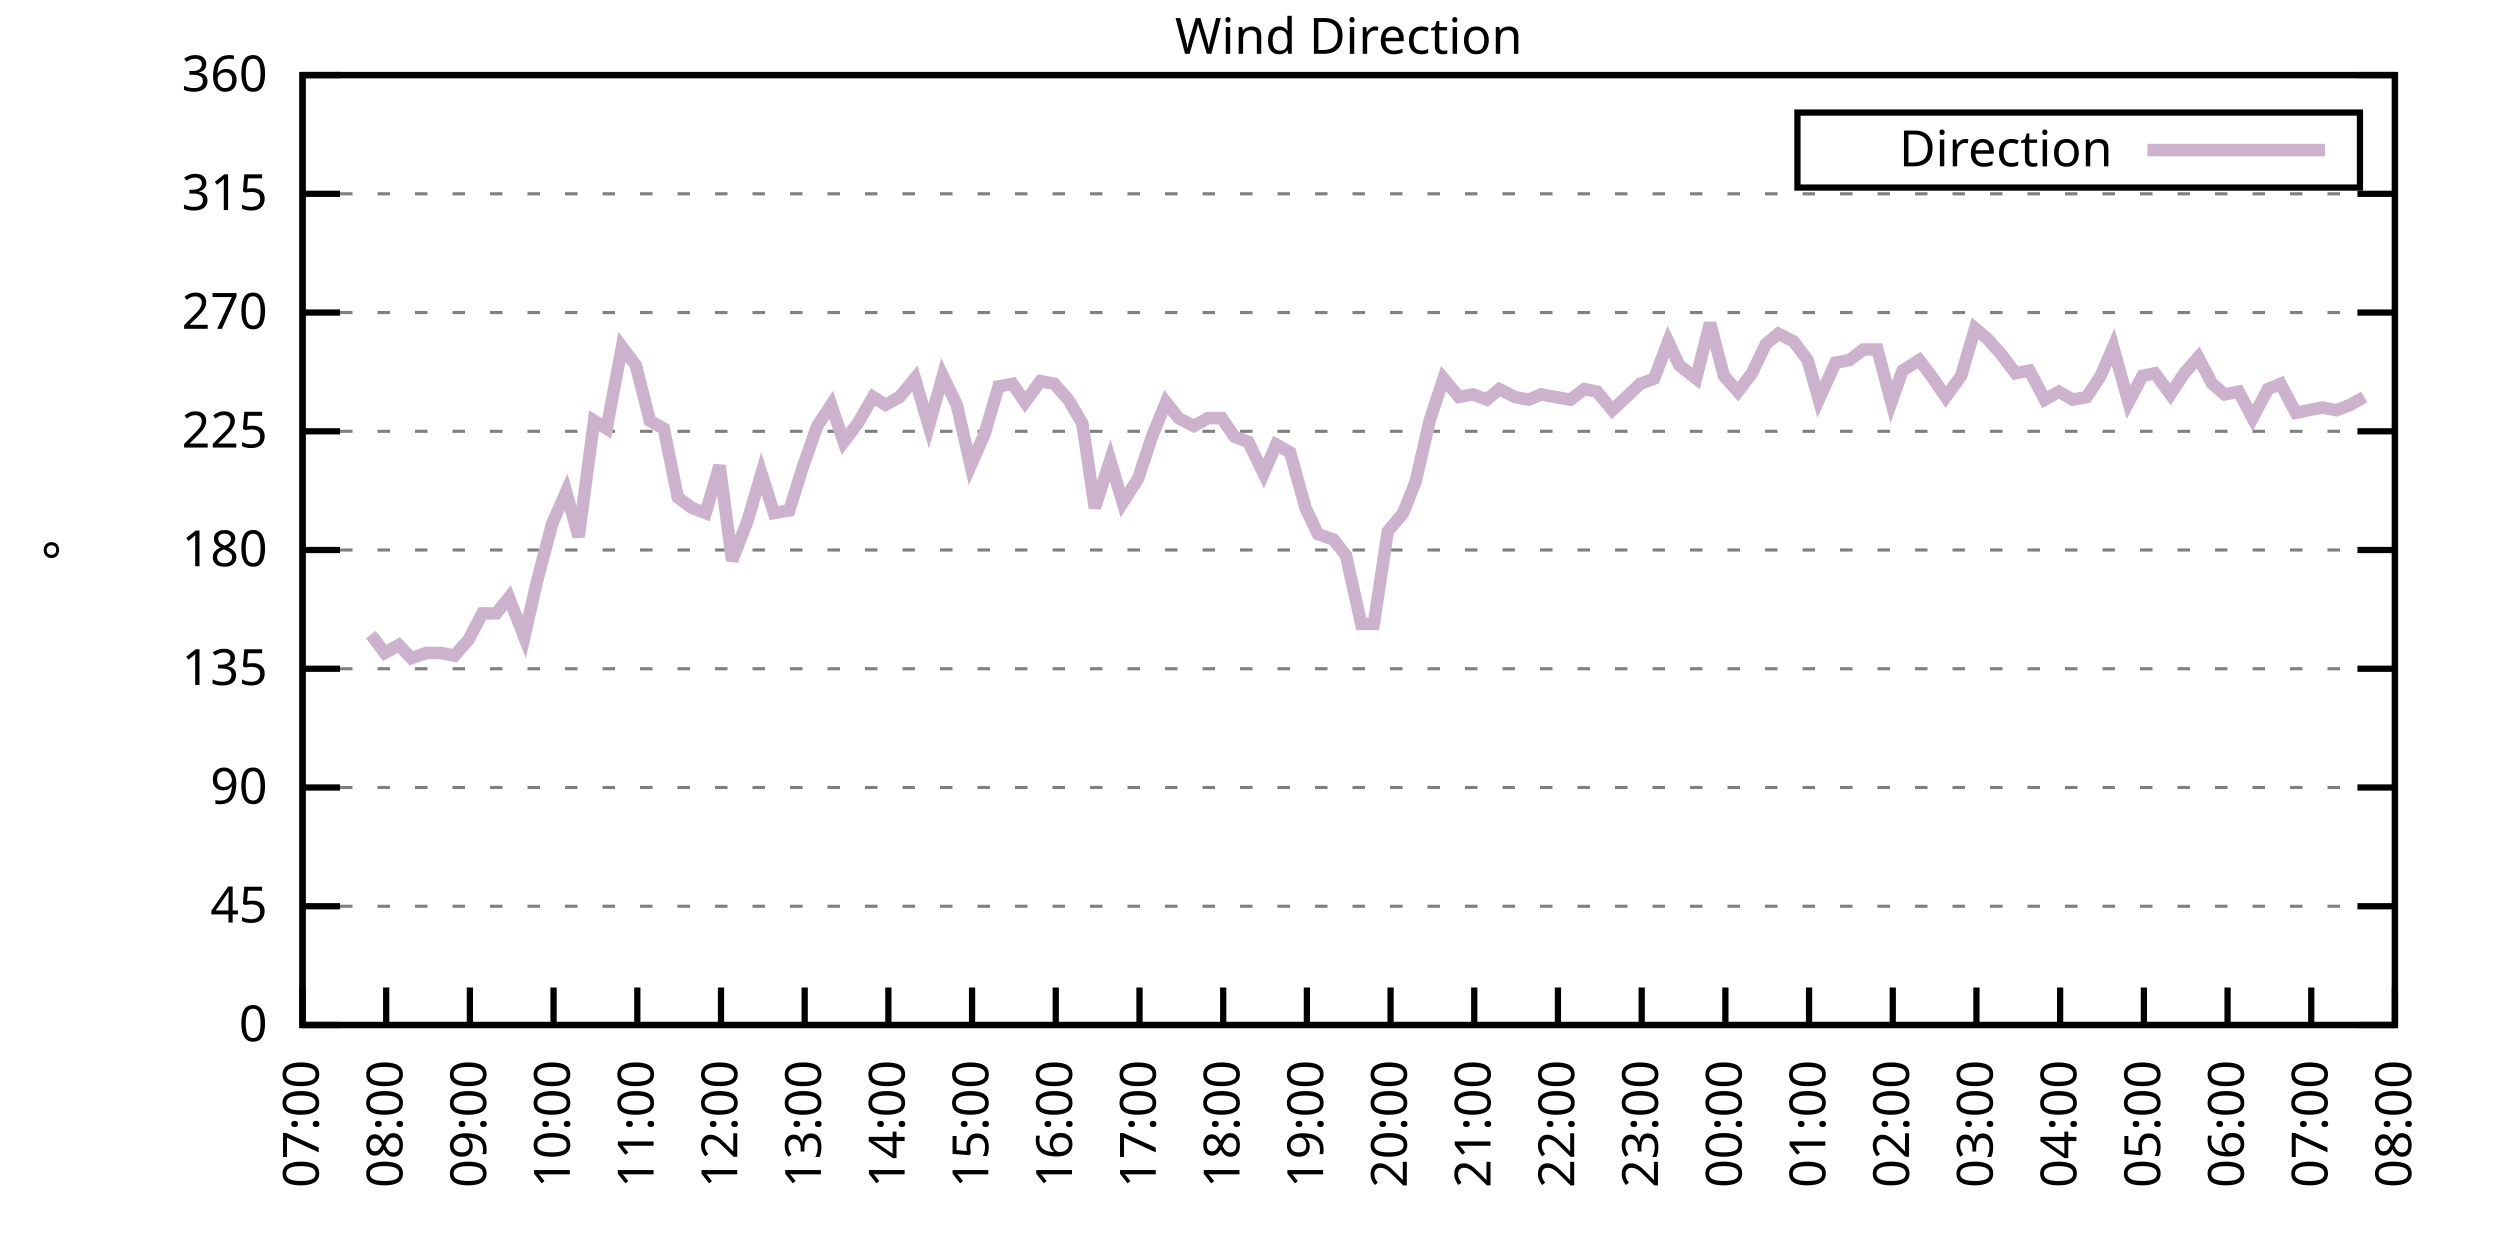
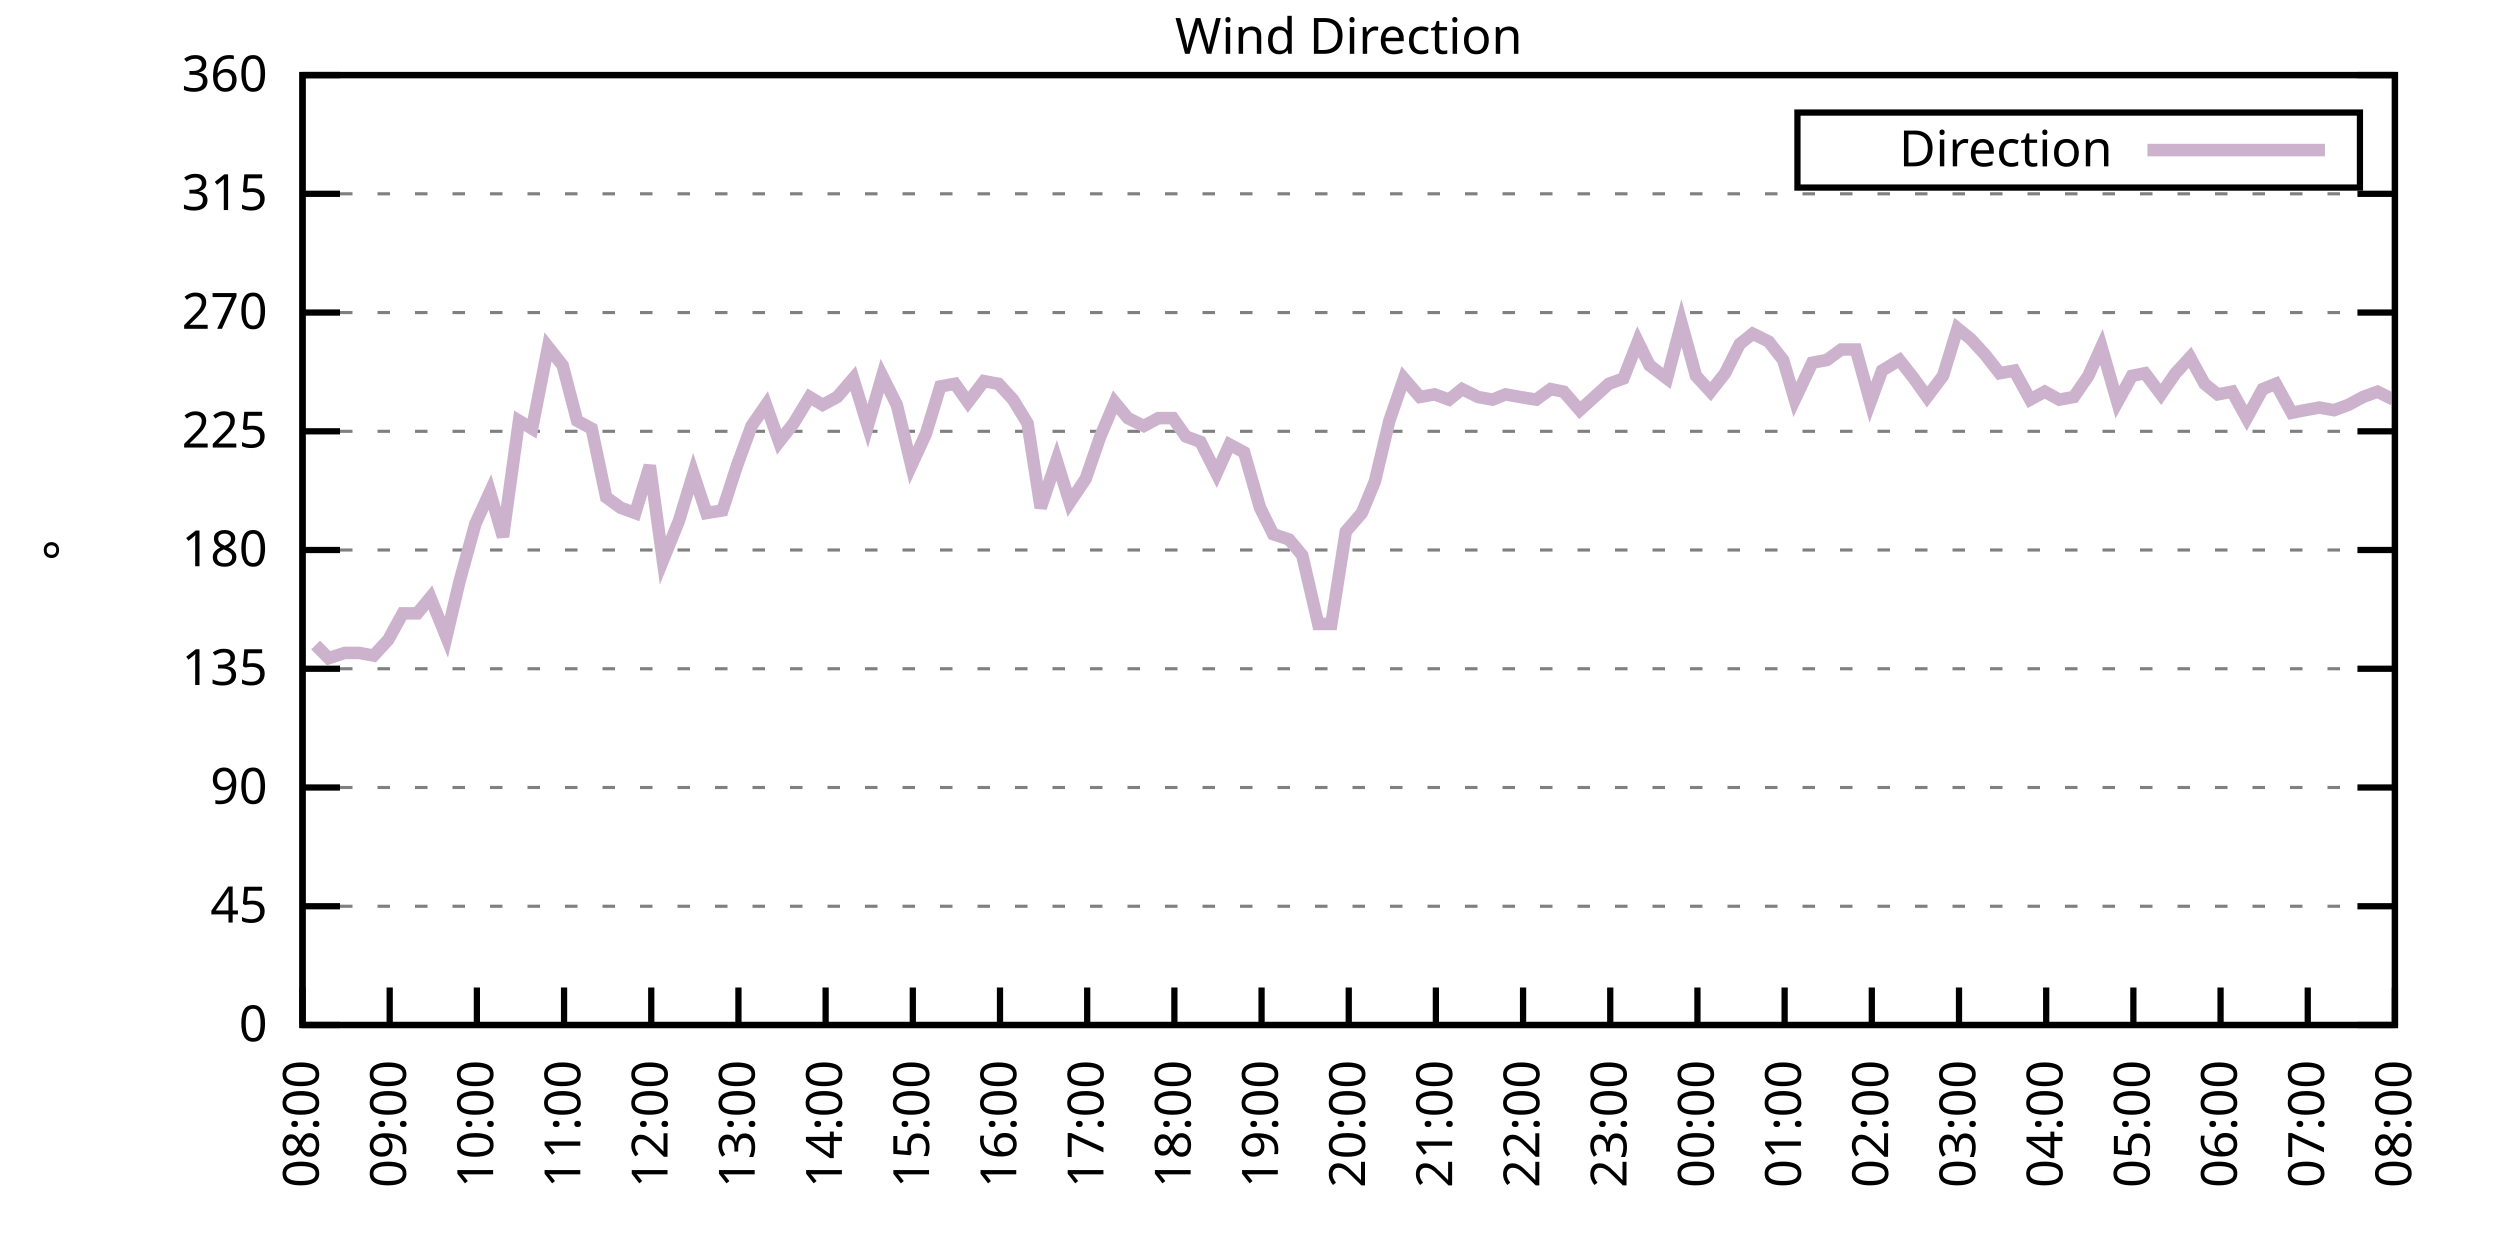
<svg xmlns="http://www.w3.org/2000/svg" xmlns:xlink="http://www.w3.org/1999/xlink" width="400" height="200" viewBox="0 0 400 200">
  <g id="gnuplot_canvas">
    <rect x="0" y="0" width="400" height="200" fill="none" />
    <defs>
      <circle id="gpDot" r="0.5" stroke-width="0.5" stroke="currentColor" />
      <path id="gpPt0" stroke-width="0.333" stroke="currentColor" d="M-1,0 h2 M0,-1 v2" />
      <path id="gpPt1" stroke-width="0.333" stroke="currentColor" d="M-1,-1 L1,1 M1,-1 L-1,1" />
      <path id="gpPt2" stroke-width="0.333" stroke="currentColor" d="M-1,0 L1,0 M0,-1 L0,1 M-1,-1 L1,1 M-1,1 L1,-1" />
      <rect id="gpPt3" stroke-width="0.333" stroke="currentColor" x="-1" y="-1" width="2" height="2" />
      <rect id="gpPt4" stroke-width="0.333" stroke="currentColor" fill="currentColor" x="-1" y="-1" width="2" height="2" />
      <circle id="gpPt5" stroke-width="0.333" stroke="currentColor" cx="0" cy="0" r="1" />
      <use xlink:href="#gpPt5" id="gpPt6" fill="currentColor" stroke="none" />
      <path id="gpPt7" stroke-width="0.333" stroke="currentColor" d="M0,-1.33 L-1.33,0.67 L1.33,0.67 z" />
      <use xlink:href="#gpPt7" id="gpPt8" fill="currentColor" stroke="none" />
      <use xlink:href="#gpPt7" id="gpPt9" stroke="currentColor" transform="rotate(180)" />
      <use xlink:href="#gpPt9" id="gpPt10" fill="currentColor" stroke="none" />
      <use xlink:href="#gpPt3" id="gpPt11" stroke="currentColor" transform="rotate(45)" />
      <use xlink:href="#gpPt11" id="gpPt12" fill="currentColor" stroke="none" />
      <path id="gpPt13" stroke-width="0.333" stroke="currentColor" d="M0,1.330 L1.265,0.411 L0.782,-1.067 L-0.782,-1.076 L-1.265,0.411 z" />
      <use xlink:href="#gpPt13" id="gpPt14" fill="currentColor" stroke="none" />
      <filter id="textbox" filterUnits="objectBoundingBox" x="0" y="0" height="1" width="1">
        <feFlood flood-color="white" flood-opacity="1" result="bgnd" />
        <feComposite in="SourceGraphic" in2="bgnd" operator="atop" />
      </filter>
      <filter id="greybox" filterUnits="objectBoundingBox" x="0" y="0" height="1" width="1">
        <feFlood flood-color="lightgrey" flood-opacity="1" result="grey" />
        <feComposite in="SourceGraphic" in2="grey" operator="atop" />
      </filter>
    </defs>
    <g fill="none" color="white" stroke="currentColor" stroke-width="1.00" stroke-linecap="butt" stroke-linejoin="miter">
</g>
    <g fill="none" color="black" stroke="currentColor" stroke-width="1.00" stroke-linecap="butt" stroke-linejoin="miter">
      <g stroke="none" shape-rendering="crispEdges">
        <polygon fill="rgb(255, 255, 255)" points="48.40,164.00 383.18,164.00 383.18,12.02 48.40,12.02 " />
      </g>
    </g>
    <g fill="none" color="black" stroke="currentColor" stroke-width="1.00" stroke-linecap="butt" stroke-linejoin="miter">
</g>
    <g fill="none" color="black" stroke="black" stroke-width="0.50" stroke-linecap="butt" stroke-linejoin="miter">
</g>
    <g fill="none" color="gray" stroke="currentColor" stroke-width="0.50" stroke-linecap="butt" stroke-linejoin="miter">
      <path stroke="gray" stroke-dasharray="2,4" class="gridline" d="M48.40,164.00 L383.19,164.00  " />
    </g>
    <g fill="none" color="gray" stroke="gray" stroke-width="1.00" stroke-linecap="butt" stroke-linejoin="miter">
</g>
    <g fill="none" color="black" stroke="currentColor" stroke-width="1.00" stroke-linecap="butt" stroke-linejoin="miter">
      <path stroke="black" d="M48.40,164.00 L54.40,164.00 M383.19,164.00 L377.19,164.00  " />
      <g transform="translate(42.80,166.60)" stroke="none" fill="black" font-family="Sans" font-size="8.00" text-anchor="end">
        <text>
          <tspan font-family="Sans"> 0</tspan>
        </text>
      </g>
    </g>
    <g fill="none" color="black" stroke="currentColor" stroke-width="1.00" stroke-linecap="butt" stroke-linejoin="miter">
</g>
    <g fill="none" color="black" stroke="black" stroke-width="0.50" stroke-linecap="butt" stroke-linejoin="miter">
</g>
    <g fill="none" color="gray" stroke="currentColor" stroke-width="0.50" stroke-linecap="butt" stroke-linejoin="miter">
      <path stroke="gray" stroke-dasharray="2,4" class="gridline" d="M48.40,145.00 L383.19,145.00  " />
    </g>
    <g fill="none" color="gray" stroke="gray" stroke-width="1.00" stroke-linecap="butt" stroke-linejoin="miter">
</g>
    <g fill="none" color="black" stroke="currentColor" stroke-width="1.00" stroke-linecap="butt" stroke-linejoin="miter">
      <path stroke="black" d="M48.40,145.00 L54.40,145.00 M383.19,145.00 L377.19,145.00  " />
      <g transform="translate(42.80,147.60)" stroke="none" fill="black" font-family="Sans" font-size="8.00" text-anchor="end">
        <text>
          <tspan font-family="Sans"> 45</tspan>
        </text>
      </g>
    </g>
    <g fill="none" color="black" stroke="currentColor" stroke-width="1.00" stroke-linecap="butt" stroke-linejoin="miter">
</g>
    <g fill="none" color="black" stroke="black" stroke-width="0.50" stroke-linecap="butt" stroke-linejoin="miter">
</g>
    <g fill="none" color="gray" stroke="currentColor" stroke-width="0.50" stroke-linecap="butt" stroke-linejoin="miter">
      <path stroke="gray" stroke-dasharray="2,4" class="gridline" d="M48.40,126.00 L383.19,126.00  " />
    </g>
    <g fill="none" color="gray" stroke="gray" stroke-width="1.00" stroke-linecap="butt" stroke-linejoin="miter">
</g>
    <g fill="none" color="black" stroke="currentColor" stroke-width="1.00" stroke-linecap="butt" stroke-linejoin="miter">
      <path stroke="black" d="M48.40,126.00 L54.40,126.00 M383.19,126.00 L377.19,126.00  " />
      <g transform="translate(42.80,128.60)" stroke="none" fill="black" font-family="Sans" font-size="8.00" text-anchor="end">
        <text>
          <tspan font-family="Sans"> 90</tspan>
        </text>
      </g>
    </g>
    <g fill="none" color="black" stroke="currentColor" stroke-width="1.00" stroke-linecap="butt" stroke-linejoin="miter">
</g>
    <g fill="none" color="black" stroke="black" stroke-width="0.50" stroke-linecap="butt" stroke-linejoin="miter">
</g>
    <g fill="none" color="gray" stroke="currentColor" stroke-width="0.50" stroke-linecap="butt" stroke-linejoin="miter">
      <path stroke="gray" stroke-dasharray="2,4" class="gridline" d="M48.40,107.00 L383.19,107.00  " />
    </g>
    <g fill="none" color="gray" stroke="gray" stroke-width="1.00" stroke-linecap="butt" stroke-linejoin="miter">
</g>
    <g fill="none" color="black" stroke="currentColor" stroke-width="1.00" stroke-linecap="butt" stroke-linejoin="miter">
      <path stroke="black" d="M48.40,107.00 L54.40,107.00 M383.19,107.00 L377.19,107.00  " />
      <g transform="translate(42.80,109.60)" stroke="none" fill="black" font-family="Sans" font-size="8.00" text-anchor="end">
        <text>
          <tspan font-family="Sans"> 135</tspan>
        </text>
      </g>
    </g>
    <g fill="none" color="black" stroke="currentColor" stroke-width="1.00" stroke-linecap="butt" stroke-linejoin="miter">
</g>
    <g fill="none" color="black" stroke="black" stroke-width="0.50" stroke-linecap="butt" stroke-linejoin="miter">
</g>
    <g fill="none" color="gray" stroke="currentColor" stroke-width="0.50" stroke-linecap="butt" stroke-linejoin="miter">
      <path stroke="gray" stroke-dasharray="2,4" class="gridline" d="M48.40,88.00 L383.19,88.00  " />
    </g>
    <g fill="none" color="gray" stroke="gray" stroke-width="1.00" stroke-linecap="butt" stroke-linejoin="miter">
</g>
    <g fill="none" color="black" stroke="currentColor" stroke-width="1.00" stroke-linecap="butt" stroke-linejoin="miter">
      <path stroke="black" d="M48.40,88.00 L54.40,88.00 M383.19,88.00 L377.19,88.00  " />
      <g transform="translate(42.80,90.60)" stroke="none" fill="black" font-family="Sans" font-size="8.00" text-anchor="end">
        <text>
          <tspan font-family="Sans"> 180</tspan>
        </text>
      </g>
    </g>
    <g fill="none" color="black" stroke="currentColor" stroke-width="1.00" stroke-linecap="butt" stroke-linejoin="miter">
</g>
    <g fill="none" color="black" stroke="black" stroke-width="0.50" stroke-linecap="butt" stroke-linejoin="miter">
</g>
    <g fill="none" color="gray" stroke="currentColor" stroke-width="0.50" stroke-linecap="butt" stroke-linejoin="miter">
      <path stroke="gray" stroke-dasharray="2,4" class="gridline" d="M48.40,69.01 L383.19,69.01  " />
    </g>
    <g fill="none" color="gray" stroke="gray" stroke-width="1.00" stroke-linecap="butt" stroke-linejoin="miter">
</g>
    <g fill="none" color="black" stroke="currentColor" stroke-width="1.00" stroke-linecap="butt" stroke-linejoin="miter">
      <path stroke="black" d="M48.40,69.01 L54.40,69.01 M383.19,69.01 L377.19,69.01  " />
      <g transform="translate(42.80,71.61)" stroke="none" fill="black" font-family="Sans" font-size="8.00" text-anchor="end">
        <text>
          <tspan font-family="Sans"> 225</tspan>
        </text>
      </g>
    </g>
    <g fill="none" color="black" stroke="currentColor" stroke-width="1.00" stroke-linecap="butt" stroke-linejoin="miter">
</g>
    <g fill="none" color="black" stroke="black" stroke-width="0.50" stroke-linecap="butt" stroke-linejoin="miter">
</g>
    <g fill="none" color="gray" stroke="currentColor" stroke-width="0.50" stroke-linecap="butt" stroke-linejoin="miter">
      <path stroke="gray" stroke-dasharray="2,4" class="gridline" d="M48.40,50.01 L383.19,50.01  " />
    </g>
    <g fill="none" color="gray" stroke="gray" stroke-width="1.00" stroke-linecap="butt" stroke-linejoin="miter">
</g>
    <g fill="none" color="black" stroke="currentColor" stroke-width="1.00" stroke-linecap="butt" stroke-linejoin="miter">
      <path stroke="black" d="M48.40,50.01 L54.40,50.01 M383.19,50.01 L377.19,50.01  " />
      <g transform="translate(42.80,52.61)" stroke="none" fill="black" font-family="Sans" font-size="8.00" text-anchor="end">
        <text>
          <tspan font-family="Sans"> 270</tspan>
        </text>
      </g>
    </g>
    <g fill="none" color="black" stroke="currentColor" stroke-width="1.00" stroke-linecap="butt" stroke-linejoin="miter">
</g>
    <g fill="none" color="black" stroke="black" stroke-width="0.50" stroke-linecap="butt" stroke-linejoin="miter">
</g>
    <g fill="none" color="gray" stroke="currentColor" stroke-width="0.50" stroke-linecap="butt" stroke-linejoin="miter">
      <path stroke="gray" stroke-dasharray="2,4" class="gridline" d="M48.40,31.01 L383.19,31.01  " />
    </g>
    <g fill="none" color="gray" stroke="gray" stroke-width="1.00" stroke-linecap="butt" stroke-linejoin="miter">
</g>
    <g fill="none" color="black" stroke="currentColor" stroke-width="1.00" stroke-linecap="butt" stroke-linejoin="miter">
      <path stroke="black" d="M48.40,31.01 L54.40,31.01 M383.19,31.01 L377.19,31.01  " />
      <g transform="translate(42.80,33.61)" stroke="none" fill="black" font-family="Sans" font-size="8.00" text-anchor="end">
        <text>
          <tspan font-family="Sans"> 315</tspan>
        </text>
      </g>
    </g>
    <g fill="none" color="black" stroke="currentColor" stroke-width="1.00" stroke-linecap="butt" stroke-linejoin="miter">
</g>
    <g fill="none" color="black" stroke="black" stroke-width="0.50" stroke-linecap="butt" stroke-linejoin="miter">
</g>
    <g fill="none" color="gray" stroke="currentColor" stroke-width="0.50" stroke-linecap="butt" stroke-linejoin="miter">
      <path stroke="gray" stroke-dasharray="2,4" class="gridline" d="M48.40,12.01 L383.19,12.01  " />
    </g>
    <g fill="none" color="gray" stroke="gray" stroke-width="1.00" stroke-linecap="butt" stroke-linejoin="miter">
</g>
    <g fill="none" color="black" stroke="currentColor" stroke-width="1.00" stroke-linecap="butt" stroke-linejoin="miter">
      <path stroke="black" d="M48.40,12.01 L54.40,12.01 M383.19,12.01 L377.19,12.01  " />
      <g transform="translate(42.80,14.61)" stroke="none" fill="black" font-family="Sans" font-size="8.00" text-anchor="end">
        <text>
          <tspan font-family="Sans"> 360</tspan>
        </text>
      </g>
    </g>
    <g fill="none" color="black" stroke="currentColor" stroke-width="1.00" stroke-linecap="butt" stroke-linejoin="miter">
      <path stroke="black" d="M48.40,164.00 L48.40,158.00  " />
      <g transform="translate(51.00,169.60) rotate(270.00)" stroke="none" fill="black" font-family="Sans" font-size="8.00" text-anchor="end">
        <text>
-           <tspan font-family="Sans">07:00</tspan>
-         </text>
-       </g>
-     </g>
-     <g fill="none" color="black" stroke="currentColor" stroke-width="1.00" stroke-linecap="butt" stroke-linejoin="miter">
-       <path stroke="black" d="M61.79,164.00 L61.79,158.00  " />
-       <g transform="translate(64.39,169.60) rotate(270.00)" stroke="none" fill="black" font-family="Sans" font-size="8.00" text-anchor="end">
-         <text>
          <tspan font-family="Sans">08:00</tspan>
        </text>
      </g>
    </g>
    <g fill="none" color="black" stroke="currentColor" stroke-width="1.00" stroke-linecap="butt" stroke-linejoin="miter">
-       <path stroke="black" d="M75.18,164.00 L75.18,158.00  " />
-       <g transform="translate(77.78,169.60) rotate(270.00)" stroke="none" fill="black" font-family="Sans" font-size="8.00" text-anchor="end">
+       <path stroke="black" d="M62.35,164.00 L62.35,158.00  " />
+       <g transform="translate(64.95,169.60) rotate(270.00)" stroke="none" fill="black" font-family="Sans" font-size="8.00" text-anchor="end">
        <text>
          <tspan font-family="Sans">09:00</tspan>
        </text>
      </g>
    </g>
    <g fill="none" color="black" stroke="currentColor" stroke-width="1.00" stroke-linecap="butt" stroke-linejoin="miter">
-       <path stroke="black" d="M88.57,164.00 L88.57,158.00  " />
-       <g transform="translate(91.17,169.60) rotate(270.00)" stroke="none" fill="black" font-family="Sans" font-size="8.00" text-anchor="end">
+       <path stroke="black" d="M76.30,164.00 L76.30,158.00  " />
+       <g transform="translate(78.90,169.60) rotate(270.00)" stroke="none" fill="black" font-family="Sans" font-size="8.00" text-anchor="end">
        <text>
          <tspan font-family="Sans">10:00</tspan>
        </text>
      </g>
    </g>
    <g fill="none" color="black" stroke="currentColor" stroke-width="1.00" stroke-linecap="butt" stroke-linejoin="miter">
-       <path stroke="black" d="M101.97,164.00 L101.97,158.00  " />
-       <g transform="translate(104.57,169.60) rotate(270.00)" stroke="none" fill="black" font-family="Sans" font-size="8.00" text-anchor="end">
+       <path stroke="black" d="M90.25,164.00 L90.25,158.00  " />
+       <g transform="translate(92.85,169.60) rotate(270.00)" stroke="none" fill="black" font-family="Sans" font-size="8.00" text-anchor="end">
        <text>
          <tspan font-family="Sans">11:00</tspan>
        </text>
      </g>
    </g>
    <g fill="none" color="black" stroke="currentColor" stroke-width="1.00" stroke-linecap="butt" stroke-linejoin="miter">
-       <path stroke="black" d="M115.36,164.00 L115.36,158.00  " />
-       <g transform="translate(117.96,169.60) rotate(270.00)" stroke="none" fill="black" font-family="Sans" font-size="8.00" text-anchor="end">
+       <path stroke="black" d="M104.20,164.00 L104.20,158.00  " />
+       <g transform="translate(106.80,169.60) rotate(270.00)" stroke="none" fill="black" font-family="Sans" font-size="8.00" text-anchor="end">
        <text>
          <tspan font-family="Sans">12:00</tspan>
        </text>
      </g>
    </g>
    <g fill="none" color="black" stroke="currentColor" stroke-width="1.00" stroke-linecap="butt" stroke-linejoin="miter">
-       <path stroke="black" d="M128.75,164.00 L128.75,158.00  " />
-       <g transform="translate(131.35,169.60) rotate(270.00)" stroke="none" fill="black" font-family="Sans" font-size="8.00" text-anchor="end">
+       <path stroke="black" d="M118.15,164.00 L118.15,158.00  " />
+       <g transform="translate(120.75,169.60) rotate(270.00)" stroke="none" fill="black" font-family="Sans" font-size="8.00" text-anchor="end">
        <text>
          <tspan font-family="Sans">13:00</tspan>
        </text>
      </g>
    </g>
    <g fill="none" color="black" stroke="currentColor" stroke-width="1.00" stroke-linecap="butt" stroke-linejoin="miter">
-       <path stroke="black" d="M142.14,164.00 L142.14,158.00  " />
-       <g transform="translate(144.74,169.60) rotate(270.00)" stroke="none" fill="black" font-family="Sans" font-size="8.00" text-anchor="end">
+       <path stroke="black" d="M132.10,164.00 L132.10,158.00  " />
+       <g transform="translate(134.70,169.60) rotate(270.00)" stroke="none" fill="black" font-family="Sans" font-size="8.00" text-anchor="end">
        <text>
          <tspan font-family="Sans">14:00</tspan>
        </text>
      </g>
    </g>
    <g fill="none" color="black" stroke="currentColor" stroke-width="1.00" stroke-linecap="butt" stroke-linejoin="miter">
-       <path stroke="black" d="M155.53,164.00 L155.53,158.00  " />
-       <g transform="translate(158.13,169.60) rotate(270.00)" stroke="none" fill="black" font-family="Sans" font-size="8.00" text-anchor="end">
+       <path stroke="black" d="M146.05,164.00 L146.05,158.00  " />
+       <g transform="translate(148.65,169.60) rotate(270.00)" stroke="none" fill="black" font-family="Sans" font-size="8.00" text-anchor="end">
        <text>
          <tspan font-family="Sans">15:00</tspan>
        </text>
      </g>
    </g>
    <g fill="none" color="black" stroke="currentColor" stroke-width="1.00" stroke-linecap="butt" stroke-linejoin="miter">
-       <path stroke="black" d="M168.92,164.00 L168.92,158.00  " />
-       <g transform="translate(171.52,169.60) rotate(270.00)" stroke="none" fill="black" font-family="Sans" font-size="8.00" text-anchor="end">
+       <path stroke="black" d="M160.00,164.00 L160.00,158.00  " />
+       <g transform="translate(162.60,169.60) rotate(270.00)" stroke="none" fill="black" font-family="Sans" font-size="8.00" text-anchor="end">
        <text>
          <tspan font-family="Sans">16:00</tspan>
        </text>
      </g>
    </g>
    <g fill="none" color="black" stroke="currentColor" stroke-width="1.00" stroke-linecap="butt" stroke-linejoin="miter">
-       <path stroke="black" d="M182.32,164.00 L182.32,158.00  " />
-       <g transform="translate(184.92,169.60) rotate(270.00)" stroke="none" fill="black" font-family="Sans" font-size="8.00" text-anchor="end">
+       <path stroke="black" d="M173.95,164.00 L173.95,158.00  " />
+       <g transform="translate(176.55,169.60) rotate(270.00)" stroke="none" fill="black" font-family="Sans" font-size="8.00" text-anchor="end">
        <text>
          <tspan font-family="Sans">17:00</tspan>
        </text>
      </g>
    </g>
    <g fill="none" color="black" stroke="currentColor" stroke-width="1.00" stroke-linecap="butt" stroke-linejoin="miter">
-       <path stroke="black" d="M195.71,164.00 L195.71,158.00  " />
-       <g transform="translate(198.31,169.60) rotate(270.00)" stroke="none" fill="black" font-family="Sans" font-size="8.00" text-anchor="end">
+       <path stroke="black" d="M187.90,164.00 L187.90,158.00  " />
+       <g transform="translate(190.50,169.60) rotate(270.00)" stroke="none" fill="black" font-family="Sans" font-size="8.00" text-anchor="end">
        <text>
          <tspan font-family="Sans">18:00</tspan>
        </text>
      </g>
    </g>
    <g fill="none" color="black" stroke="currentColor" stroke-width="1.00" stroke-linecap="butt" stroke-linejoin="miter">
-       <path stroke="black" d="M209.10,164.00 L209.10,158.00  " />
-       <g transform="translate(211.70,169.60) rotate(270.00)" stroke="none" fill="black" font-family="Sans" font-size="8.00" text-anchor="end">
+       <path stroke="black" d="M201.85,164.00 L201.85,158.00  " />
+       <g transform="translate(204.45,169.60) rotate(270.00)" stroke="none" fill="black" font-family="Sans" font-size="8.00" text-anchor="end">
        <text>
          <tspan font-family="Sans">19:00</tspan>
        </text>
      </g>
    </g>
    <g fill="none" color="black" stroke="currentColor" stroke-width="1.00" stroke-linecap="butt" stroke-linejoin="miter">
-       <path stroke="black" d="M222.49,164.00 L222.49,158.00  " />
-       <g transform="translate(225.09,169.60) rotate(270.00)" stroke="none" fill="black" font-family="Sans" font-size="8.00" text-anchor="end">
+       <path stroke="black" d="M215.80,164.00 L215.80,158.00  " />
+       <g transform="translate(218.40,169.60) rotate(270.00)" stroke="none" fill="black" font-family="Sans" font-size="8.00" text-anchor="end">
        <text>
          <tspan font-family="Sans">20:00</tspan>
        </text>
      </g>
    </g>
    <g fill="none" color="black" stroke="currentColor" stroke-width="1.00" stroke-linecap="butt" stroke-linejoin="miter">
-       <path stroke="black" d="M235.88,164.00 L235.88,158.00  " />
-       <g transform="translate(238.48,169.60) rotate(270.00)" stroke="none" fill="black" font-family="Sans" font-size="8.00" text-anchor="end">
+       <path stroke="black" d="M229.74,164.00 L229.74,158.00  " />
+       <g transform="translate(232.34,169.60) rotate(270.00)" stroke="none" fill="black" font-family="Sans" font-size="8.00" text-anchor="end">
        <text>
          <tspan font-family="Sans">21:00</tspan>
        </text>
      </g>
    </g>
    <g fill="none" color="black" stroke="currentColor" stroke-width="1.00" stroke-linecap="butt" stroke-linejoin="miter">
-       <path stroke="black" d="M249.27,164.00 L249.27,158.00  " />
-       <g transform="translate(251.87,169.60) rotate(270.00)" stroke="none" fill="black" font-family="Sans" font-size="8.00" text-anchor="end">
+       <path stroke="black" d="M243.69,164.00 L243.69,158.00  " />
+       <g transform="translate(246.29,169.60) rotate(270.00)" stroke="none" fill="black" font-family="Sans" font-size="8.00" text-anchor="end">
        <text>
          <tspan font-family="Sans">22:00</tspan>
        </text>
      </g>
    </g>
    <g fill="none" color="black" stroke="currentColor" stroke-width="1.00" stroke-linecap="butt" stroke-linejoin="miter">
-       <path stroke="black" d="M262.67,164.00 L262.67,158.00  " />
-       <g transform="translate(265.27,169.60) rotate(270.00)" stroke="none" fill="black" font-family="Sans" font-size="8.00" text-anchor="end">
+       <path stroke="black" d="M257.64,164.00 L257.64,158.00  " />
+       <g transform="translate(260.24,169.60) rotate(270.00)" stroke="none" fill="black" font-family="Sans" font-size="8.00" text-anchor="end">
        <text>
          <tspan font-family="Sans">23:00</tspan>
        </text>
      </g>
    </g>
    <g fill="none" color="black" stroke="currentColor" stroke-width="1.00" stroke-linecap="butt" stroke-linejoin="miter">
-       <path stroke="black" d="M276.06,164.00 L276.06,158.00  " />
-       <g transform="translate(278.66,169.60) rotate(270.00)" stroke="none" fill="black" font-family="Sans" font-size="8.00" text-anchor="end">
+       <path stroke="black" d="M271.59,164.00 L271.59,158.00  " />
+       <g transform="translate(274.19,169.60) rotate(270.00)" stroke="none" fill="black" font-family="Sans" font-size="8.00" text-anchor="end">
        <text>
          <tspan font-family="Sans">00:00</tspan>
        </text>
      </g>
    </g>
    <g fill="none" color="black" stroke="currentColor" stroke-width="1.00" stroke-linecap="butt" stroke-linejoin="miter">
-       <path stroke="black" d="M289.45,164.00 L289.45,158.00  " />
-       <g transform="translate(292.05,169.60) rotate(270.00)" stroke="none" fill="black" font-family="Sans" font-size="8.00" text-anchor="end">
+       <path stroke="black" d="M285.54,164.00 L285.54,158.00  " />
+       <g transform="translate(288.14,169.60) rotate(270.00)" stroke="none" fill="black" font-family="Sans" font-size="8.00" text-anchor="end">
        <text>
          <tspan font-family="Sans">01:00</tspan>
        </text>
      </g>
    </g>
    <g fill="none" color="black" stroke="currentColor" stroke-width="1.00" stroke-linecap="butt" stroke-linejoin="miter">
-       <path stroke="black" d="M302.84,164.00 L302.84,158.00  " />
-       <g transform="translate(305.44,169.60) rotate(270.00)" stroke="none" fill="black" font-family="Sans" font-size="8.00" text-anchor="end">
+       <path stroke="black" d="M299.49,164.00 L299.49,158.00  " />
+       <g transform="translate(302.09,169.60) rotate(270.00)" stroke="none" fill="black" font-family="Sans" font-size="8.00" text-anchor="end">
        <text>
          <tspan font-family="Sans">02:00</tspan>
        </text>
      </g>
    </g>
    <g fill="none" color="black" stroke="currentColor" stroke-width="1.00" stroke-linecap="butt" stroke-linejoin="miter">
-       <path stroke="black" d="M316.23,164.00 L316.23,158.00  " />
-       <g transform="translate(318.83,169.60) rotate(270.00)" stroke="none" fill="black" font-family="Sans" font-size="8.00" text-anchor="end">
+       <path stroke="black" d="M313.44,164.00 L313.44,158.00  " />
+       <g transform="translate(316.04,169.60) rotate(270.00)" stroke="none" fill="black" font-family="Sans" font-size="8.00" text-anchor="end">
        <text>
          <tspan font-family="Sans">03:00</tspan>
        </text>
      </g>
    </g>
    <g fill="none" color="black" stroke="currentColor" stroke-width="1.00" stroke-linecap="butt" stroke-linejoin="miter">
-       <path stroke="black" d="M329.62,164.00 L329.62,158.00  " />
-       <g transform="translate(332.22,169.60) rotate(270.00)" stroke="none" fill="black" font-family="Sans" font-size="8.00" text-anchor="end">
+       <path stroke="black" d="M327.39,164.00 L327.39,158.00  " />
+       <g transform="translate(329.99,169.60) rotate(270.00)" stroke="none" fill="black" font-family="Sans" font-size="8.00" text-anchor="end">
        <text>
          <tspan font-family="Sans">04:00</tspan>
        </text>
      </g>
    </g>
    <g fill="none" color="black" stroke="currentColor" stroke-width="1.00" stroke-linecap="butt" stroke-linejoin="miter">
-       <path stroke="black" d="M343.02,164.00 L343.02,158.00  " />
-       <g transform="translate(345.62,169.60) rotate(270.00)" stroke="none" fill="black" font-family="Sans" font-size="8.00" text-anchor="end">
+       <path stroke="black" d="M341.34,164.00 L341.34,158.00  " />
+       <g transform="translate(343.94,169.60) rotate(270.00)" stroke="none" fill="black" font-family="Sans" font-size="8.00" text-anchor="end">
        <text>
          <tspan font-family="Sans">05:00</tspan>
        </text>
      </g>
    </g>
    <g fill="none" color="black" stroke="currentColor" stroke-width="1.00" stroke-linecap="butt" stroke-linejoin="miter">
-       <path stroke="black" d="M356.41,164.00 L356.41,158.00  " />
-       <g transform="translate(359.01,169.60) rotate(270.00)" stroke="none" fill="black" font-family="Sans" font-size="8.00" text-anchor="end">
+       <path stroke="black" d="M355.29,164.00 L355.29,158.00  " />
+       <g transform="translate(357.89,169.60) rotate(270.00)" stroke="none" fill="black" font-family="Sans" font-size="8.00" text-anchor="end">
        <text>
          <tspan font-family="Sans">06:00</tspan>
        </text>
      </g>
    </g>
    <g fill="none" color="black" stroke="currentColor" stroke-width="1.00" stroke-linecap="butt" stroke-linejoin="miter">
-       <path stroke="black" d="M369.80,164.00 L369.80,158.00  " />
-       <g transform="translate(372.40,169.60) rotate(270.00)" stroke="none" fill="black" font-family="Sans" font-size="8.00" text-anchor="end">
+       <path stroke="black" d="M369.24,164.00 L369.24,158.00  " />
+       <g transform="translate(371.84,169.60) rotate(270.00)" stroke="none" fill="black" font-family="Sans" font-size="8.00" text-anchor="end">
        <text>
          <tspan font-family="Sans">07:00</tspan>
        </text>
      </g>
    </g>
    <g fill="none" color="black" stroke="currentColor" stroke-width="1.00" stroke-linecap="butt" stroke-linejoin="miter">
      <path stroke="black" d="M383.19,164.00 L383.19,158.00  " />
      <g transform="translate(385.79,169.60) rotate(270.00)" stroke="none" fill="black" font-family="Sans" font-size="8.00" text-anchor="end">
        <text>
          <tspan font-family="Sans">08:00</tspan>
        </text>
      </g>
    </g>
    <g fill="none" color="black" stroke="currentColor" stroke-width="1.00" stroke-linecap="butt" stroke-linejoin="miter">
</g>
    <g fill="none" color="black" stroke="currentColor" stroke-width="1.00" stroke-linecap="butt" stroke-linejoin="miter">
      <path stroke="black" d="M48.40,12.01 L48.40,164.00 L383.19,164.00 L383.19,12.01 L48.40,12.01 Z  " />
    </g>
    <g fill="none" color="black" stroke="currentColor" stroke-width="1.00" stroke-linecap="butt" stroke-linejoin="miter">
</g>
    <g fill="none" color="black" stroke="currentColor" stroke-width="1.00" stroke-linecap="butt" stroke-linejoin="miter">
      <path stroke="black" d="M287.59,30.01 L287.59,18.01 L377.59,18.01 L377.59,30.01 L287.59,30.01 Z  " />
    </g>
    <g id="Wind_direction_plot_1">
      <g fill="none" color="white" stroke="black" stroke-width="2.00" stroke-linecap="butt" stroke-linejoin="miter">
</g>
      <g fill="none" color="black" stroke="currentColor" stroke-width="2.00" stroke-linecap="butt" stroke-linejoin="miter">
        <g transform="translate(337.99,26.61)" stroke="none" fill="black" font-family="Sans" font-size="8.00" text-anchor="end">
          <text>
            <tspan font-family="Sans">Direction</tspan>
          </text>
        </g>
      </g>
      <g fill="none" color="black" stroke="currentColor" stroke-width="2.00" stroke-linecap="butt" stroke-linejoin="miter">
-         <path stroke="rgb(204, 178, 204)" d="M343.59,24.01 L371.99,24.01 M59.34,101.52 L61.57,104.47 L63.80,103.20 L65.81,105.31 L68.26,104.47 L70.50,104.47   L72.73,104.89 L74.96,102.36 L77.19,98.14 L79.42,98.14 L81.43,95.60 L83.89,101.94 L85.90,93.07 L88.35,83.78   L90.58,78.72 L92.59,85.89 L95.05,67.32 L97.06,68.58 L99.51,55.50 L101.74,58.45 L103.98,67.32 L106.21,68.58   L108.44,79.56 L110.67,81.25 L112.90,82.09 L115.13,74.49 L117.14,89.69 L119.60,83.36 L121.83,75.76 L123.84,82.09   L126.29,81.67 L128.53,74.49 L130.76,68.16 L132.99,64.78 L135.00,70.70 L137.23,67.74 L139.69,63.52 L141.69,64.78   L143.93,63.52 L146.38,60.56 L148.61,68.16 L150.85,60.14 L153.08,64.78 L155.31,74.49 L157.54,69.43 L159.77,61.83   L162.01,61.41 L164.01,64.36 L166.47,60.98 L168.70,61.41 L170.93,63.94 L173.17,67.74 L175.17,81.25 L177.63,73.65   L179.64,80.41 L182.09,76.61 L184.32,69.85 L186.56,64.36 L188.57,66.90 L191.02,68.16 L193.25,66.90 L195.48,66.90   L197.49,69.85 L199.73,70.70 L202.18,75.76 L204.19,71.12 L206.42,72.38 L208.88,81.25 L210.88,85.47 L213.34,86.32   L215.35,88.85 L217.80,99.83 L219.81,99.83 L222.04,85.05 L224.50,82.09 L226.51,77.03 L228.74,67.32 L230.97,60.56   L233.43,63.52 L235.66,63.10 L237.89,63.94 L239.90,62.25 L242.36,63.52 L244.59,63.94 L246.60,63.10 L248.83,63.52   L251.28,63.94 L253.51,62.25 L255.52,62.67 L257.98,65.63 L260.21,63.52 L262.44,61.41 L264.67,60.56 L266.91,54.65   L268.69,58.45 L271.37,60.56 L273.60,51.70 L275.83,60.14 L278.07,62.67 L280.30,59.72 L282.53,55.07 L284.54,53.39   L286.99,54.65 L289.23,57.61 L291.01,63.94 L293.69,58.03 L295.92,57.61 L298.15,55.92 L300.39,55.92 L302.62,64.36   L304.40,59.30 L307.08,57.61 L309.31,60.56 L311.32,63.52 L313.78,60.14 L316.01,52.54 L318.02,54.23 L320.25,56.76   L322.48,59.72 L324.71,59.30 L327.17,63.94 L329.40,62.67 L331.63,63.94 L333.86,63.52 L336.10,60.14 L338.10,55.50   L340.56,64.36 L342.79,60.14 L344.80,59.72 L347.26,63.10 L349.49,59.72 L351.72,57.18 L353.95,61.41 L355.96,63.10   L358.19,62.67 L360.42,66.90 L362.88,62.25 L364.89,61.41 L367.34,66.05 L369.35,65.63 L371.58,65.21 L373.82,65.63   L376.05,64.78 L378.28,63.52  " />
+         <path stroke="rgb(204, 178, 204)" d="M343.59,24.01 L371.99,24.01 M50.49,103.20 L52.58,105.31 L55.14,104.47 L57.47,104.47 L59.79,104.89 L62.12,102.36   L64.44,98.14 L66.77,98.14 L68.86,95.60 L71.42,101.94 L73.51,93.07 L76.07,83.78 L78.39,78.72 L80.48,85.89   L83.04,67.32 L85.13,68.58 L87.69,55.50 L90.02,58.45 L92.34,67.32 L94.67,68.58 L96.99,79.56 L99.32,81.25   L101.64,82.09 L103.97,74.49 L106.06,89.69 L108.62,83.36 L110.94,75.76 L113.03,82.09 L115.59,81.67 L117.92,74.49   L120.24,68.16 L122.57,64.78 L124.66,70.70 L126.98,67.74 L129.54,63.52 L131.63,64.78 L133.96,63.52 L136.51,60.56   L138.84,68.16 L141.16,60.14 L143.49,64.78 L145.81,74.49 L148.14,69.43 L150.46,61.83 L152.79,61.41 L154.88,64.36   L157.44,60.98 L159.76,61.41 L162.09,63.94 L164.41,67.74 L166.51,81.25 L169.06,73.65 L171.16,80.41 L173.71,76.61   L176.04,69.85 L178.36,64.36 L180.46,66.90 L183.01,68.16 L185.34,66.90 L187.66,66.90 L189.76,69.85 L192.08,70.70   L194.64,75.76 L196.73,71.12 L199.06,72.38 L201.61,81.25 L203.71,85.47 L206.26,86.32 L208.36,88.85 L210.91,99.83   L213.01,99.83 L215.33,85.05 L217.89,82.09 L219.98,77.03 L222.30,67.32 L224.63,60.56 L227.19,63.52 L229.51,63.10   L231.84,63.94 L233.93,62.25 L236.49,63.52 L238.81,63.94 L240.90,63.10 L243.23,63.52 L245.79,63.94 L248.11,62.25   L250.20,62.67 L252.76,65.63 L255.09,63.52 L257.41,61.41 L259.74,60.56 L262.06,54.65 L263.92,58.45 L266.71,60.56   L269.04,51.70 L271.36,60.14 L273.69,62.67 L276.01,59.72 L278.34,55.07 L280.43,53.39 L282.99,54.65 L285.31,57.61   L287.17,63.94 L289.96,58.03 L292.29,57.61 L294.61,55.92 L296.94,55.92 L299.26,64.36 L301.12,59.30 L303.91,57.61   L306.23,60.56 L308.33,63.52 L310.88,60.14 L313.21,52.54 L315.30,54.23 L317.63,56.76 L319.95,59.72 L322.28,59.30   L324.83,63.94 L327.16,62.67 L329.48,63.94 L331.81,63.52 L334.13,60.14 L336.23,55.50 L338.78,64.36 L341.11,60.14   L343.20,59.72 L345.76,63.10 L348.08,59.72 L350.41,57.18 L352.73,61.41 L354.83,63.10 L357.15,62.67 L359.48,66.90   L362.03,62.25 L364.13,61.41 L366.68,66.05 L368.78,65.63 L371.10,65.21 L373.43,65.63 L375.75,64.78 L378.08,63.52   L380.40,62.67 L382.96,63.94  " />
      </g>
    </g>
    <g fill="none" color="black" stroke="currentColor" stroke-width="2.00" stroke-linecap="butt" stroke-linejoin="miter">
</g>
    <g fill="none" color="black" stroke="black" stroke-width="1.00" stroke-linecap="butt" stroke-linejoin="miter">
</g>
    <g fill="none" color="black" stroke="currentColor" stroke-width="1.00" stroke-linecap="butt" stroke-linejoin="miter">
      <path stroke="black" d="M48.40,12.01 L48.40,164.00 L383.19,164.00 L383.19,12.01 L48.40,12.01 Z  " />
      <g transform="translate(12.80,88.01) rotate(270.00)" stroke="none" fill="black" font-family="Sans" font-size="8.00" text-anchor="middle">
        <text>
          <tspan font-family="Sans">°</tspan>
        </text>
      </g>
    </g>
    <g fill="none" color="black" stroke="currentColor" stroke-width="1.00" stroke-linecap="butt" stroke-linejoin="miter">
</g>
    <g fill="none" color="black" stroke="currentColor" stroke-width="1.00" stroke-linecap="butt" stroke-linejoin="miter">
      <g transform="translate(215.79,8.61)" stroke="none" fill="black" font-family="Sans" font-size="8.00" text-anchor="middle">
        <text>
          <tspan font-family="Sans">Wind Direction</tspan>
        </text>
      </g>
    </g>
    <g fill="none" color="black" stroke="currentColor" stroke-width="1.00" stroke-linecap="butt" stroke-linejoin="miter">
</g>
  </g>
</svg>
